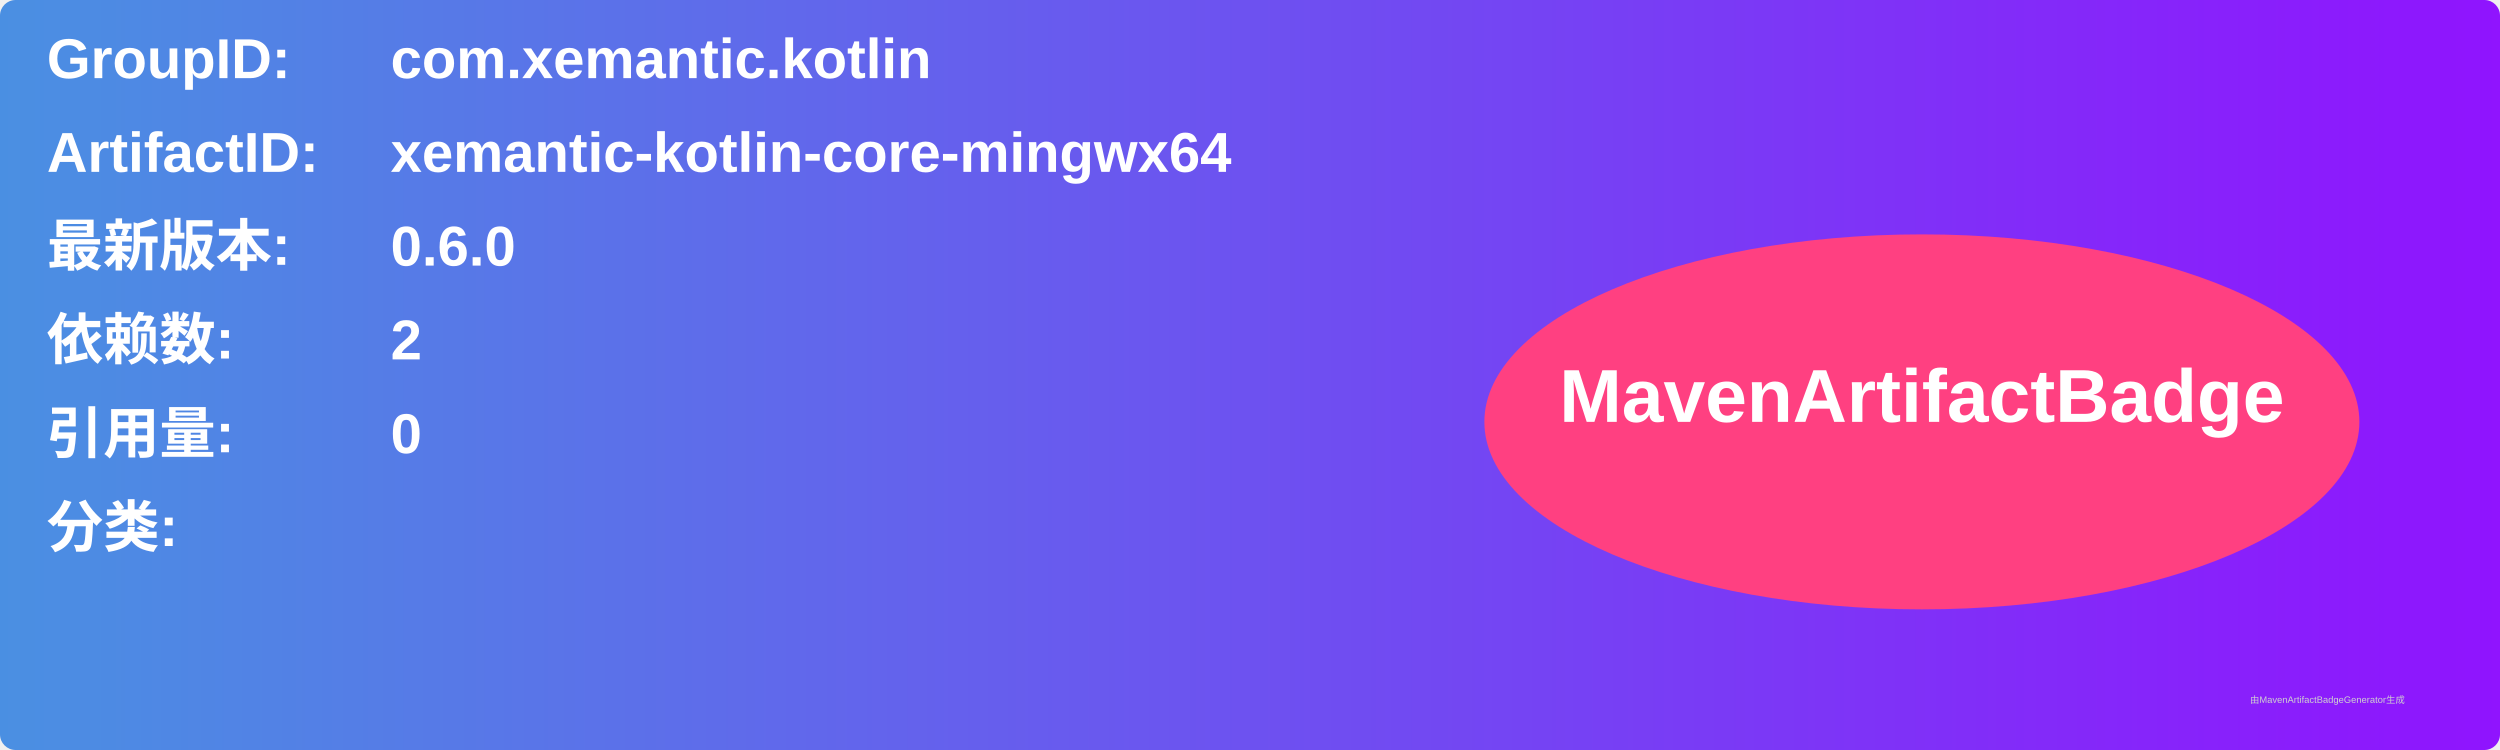
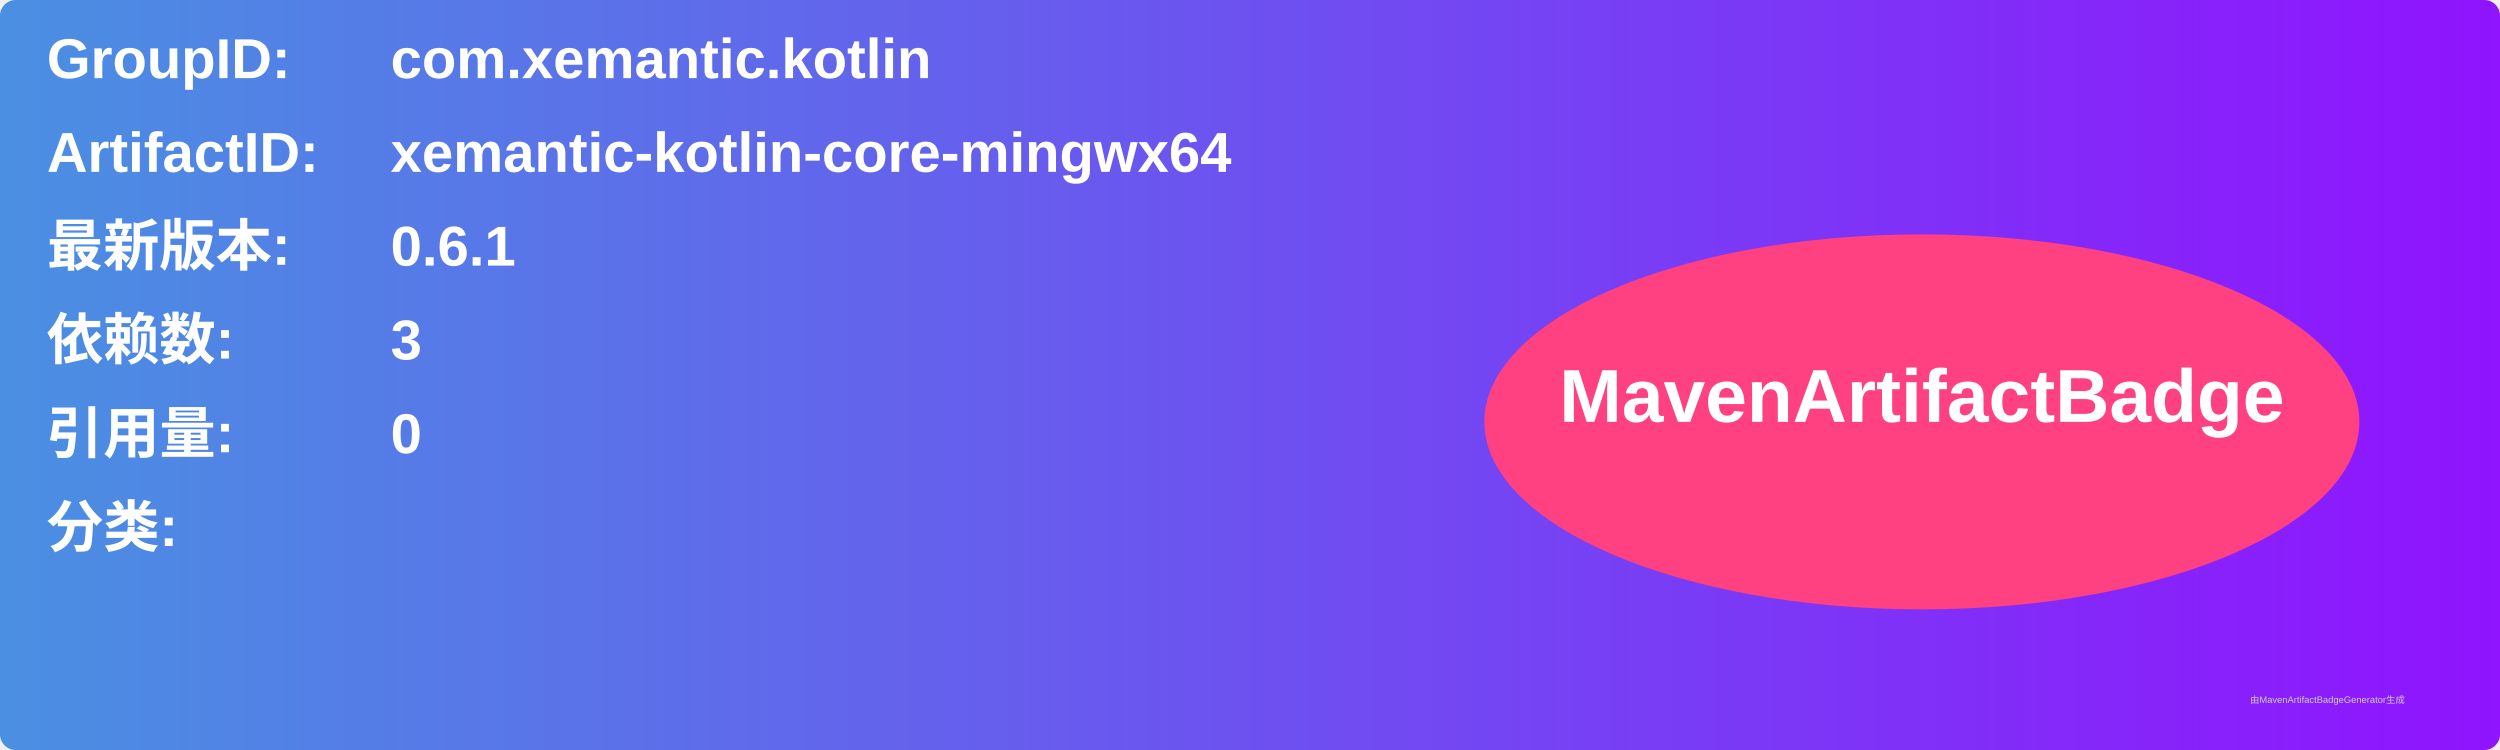
<svg xmlns="http://www.w3.org/2000/svg" width="800" height="240" viewBox="0 0 800 240">
  <linearGradient id="grad" x1="0%" y1="0%" x2="100%" y2="0%">
    <stop offset="0%" stop-color="#4a90e2" />
    <stop offset="100%" stop-color="#9013fe" />
  </linearGradient>
  <rect width="100%" height="100%" rx="5" ry="5" fill="url(#grad)" />
  <g transform="translate(15, 15)">
    <text x="0" y="10" font-family="Arial" font-size="18" fill="white" font-weight="bold" width="260">GroupID:</text>
    <text x="110" y="10" font-family="Arial" font-size="18" fill="white" font-weight="bold" width="460">com.xemantic.kotlin</text>
    <text x="0" y="40" font-family="Arial" font-size="18" fill="white" font-weight="bold" width="260">ArtifactID:</text>
    <text x="110" y="40" font-family="Arial" font-size="18" fill="white" font-weight="bold" width="460">xemantic-kotlin-core-mingwx64</text>
    <text x="0" y="70" font-family="Arial" font-size="18" fill="white" font-weight="bold">最新版本:</text>
    <text x="110" y="70" font-family="Arial" font-size="18" fill="white" font-weight="bold">
-       <tspan font-weight="bold">0.6.0</tspan>
+       <tspan font-weight="bold">0.6.1</tspan>
    </text>
    <text x="0" y="100" font-family="Arial" font-size="18" fill="white" font-weight="bold">依赖数: </text>
    <text x="110" y="100" font-family="Arial" font-size="18" fill="white">
-       <tspan font-weight="bold">2</tspan>
+       <tspan font-weight="bold">3</tspan>
    </text>
    <text x="0" y="130" font-family="Arial" font-size="18" fill="white" font-weight="bold">引用量: </text>
    <text x="110" y="130" font-family="Arial" font-size="18" fill="white">
      <tspan font-weight="bold">0</tspan>
    </text>
    <text x="0" y="160" font-family="Arial" font-size="18" fill="white" font-weight="bold">分类:</text>
    <text x="10" y="190" font-family="Arial" font-size="10" fill="white">
      <tspan font-weight="bold" />
    </text>
    <ellipse cx="600" cy="120" rx="140" ry="60" fill="#ff4081" />
    <text x="600" y="120" text-anchor="middle" font-family="Arial" font-size="24" fill="white" font-weight="bold">MavenArtifactBadge</text>
  </g>
  <text x="720" y="225" font-family="Arial" font-size="3" fill="#d0d0d0">由MavenArtifactBadgeGenerator生成</text>
</svg>
